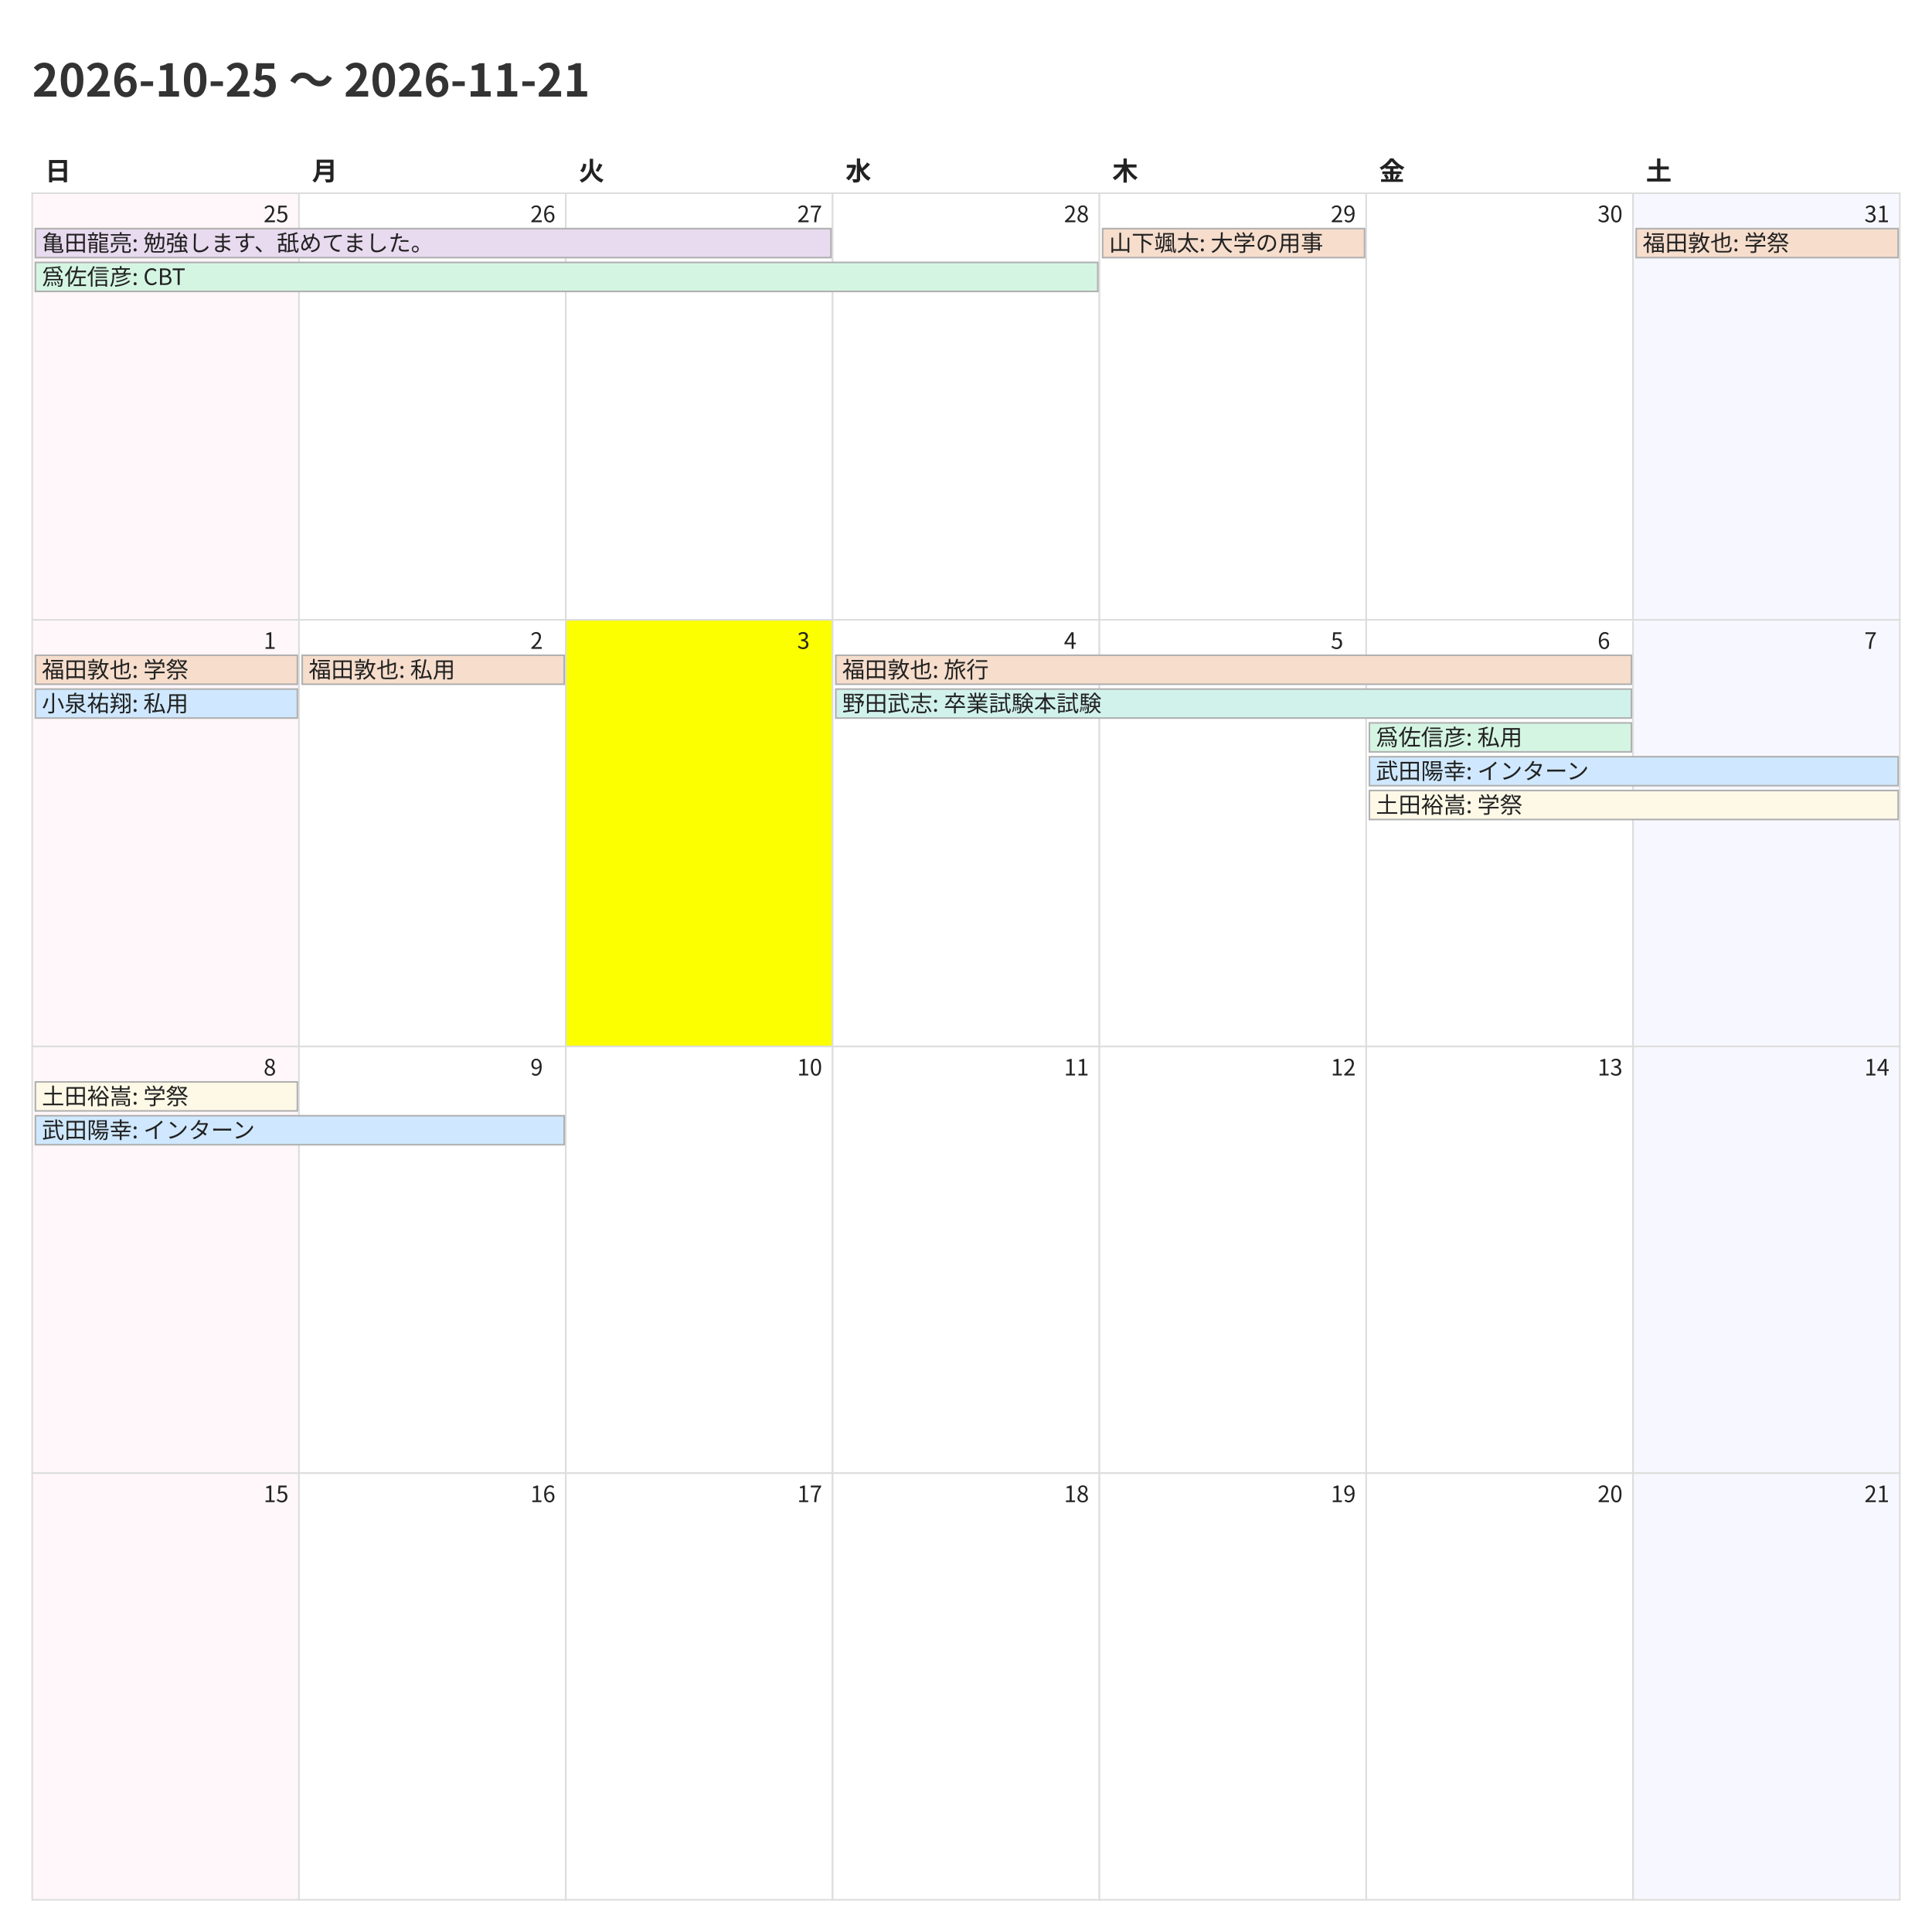
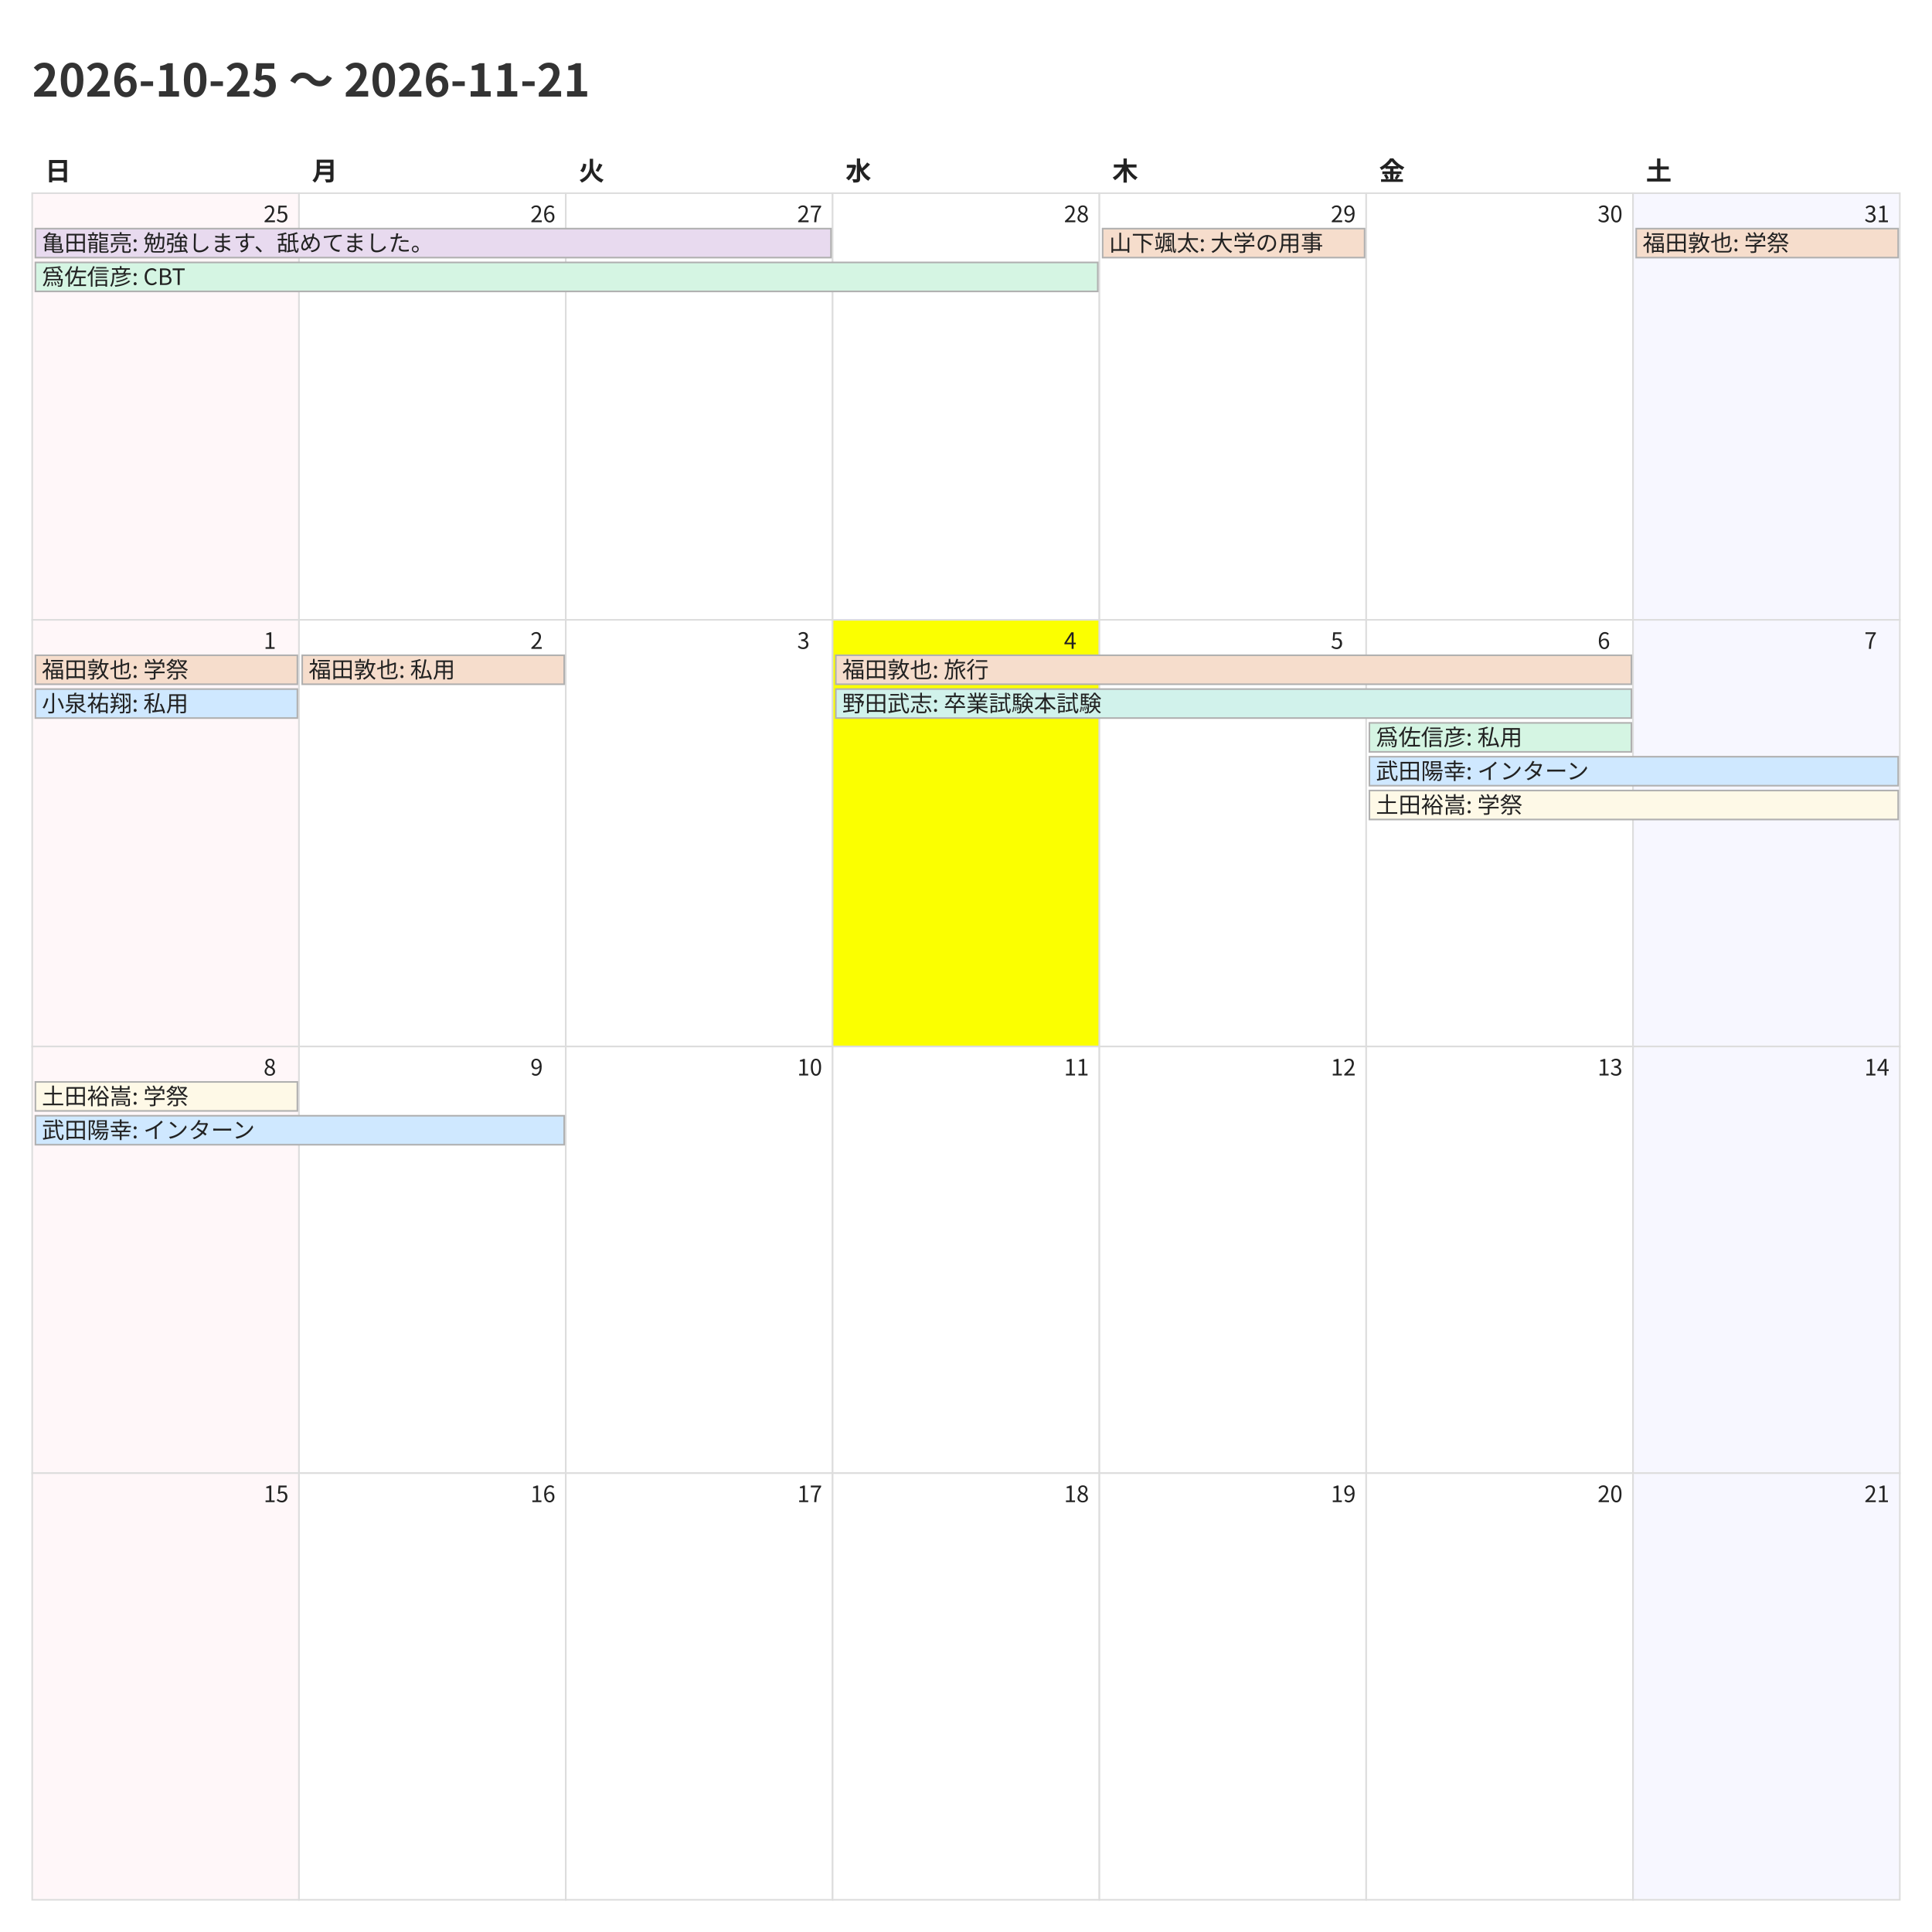
<svg xmlns="http://www.w3.org/2000/svg" width="1200" height="1200">
  <style>
    @charset "UTF-8";
    .title {
      font-family: "Noto Sans CJK JP","Noto Sans JP","IPAexGothic",
                   "Yu Gothic","Hiragino Kaku Gothic ProN",sans-serif;
      font-size: 28px; font-weight: 700; fill: #333;
    }
    .weekday, .day-number, .event {
      font-family: "Noto Sans CJK JP","Noto Sans JP","IPAexGothic",
                   "Yu Gothic","Hiragino Kaku Gothic ProN",sans-serif;
      fill: #222;
    }
    .weekday { font-size: 16px; font-weight: 600; }
    .day-number { font-size: 14px; }
    .event { font-size: 14px; }
    .cell { fill: #fff; stroke: #ddd; }
  </style>
  <rect x="0" y="0" width="1200" height="1200" fill="#fff" />
  <text class="title" x="20" y="60">2026-10-25 〜 2026-11-21</text>
  <text class="weekday" x="28.0" y="112">日</text>
  <text class="weekday" x="193.714" y="112">月</text>
  <text class="weekday" x="359.429" y="112">火</text>
  <text class="weekday" x="525.143" y="112">水</text>
  <text class="weekday" x="690.857" y="112">木</text>
  <text class="weekday" x="856.571" y="112">金</text>
  <text class="weekday" x="1022.286" y="112">土</text>
  <rect x="20.0" y="120.0" width="165.714" height="265.0" fill="#fff7f9" stroke="#ddd" />
  <text class="day-number" x="163.714" y="138.0">25</text>
  <rect x="185.714" y="120.0" width="165.714" height="265.0" fill="#ffffff" stroke="#ddd" />
  <text class="day-number" x="329.429" y="138.0">26</text>
  <rect x="351.429" y="120.0" width="165.714" height="265.0" fill="#ffffff" stroke="#ddd" />
  <text class="day-number" x="495.143" y="138.0">27</text>
  <rect x="517.143" y="120.0" width="165.714" height="265.0" fill="#ffffff" stroke="#ddd" />
  <text class="day-number" x="660.857" y="138.0">28</text>
  <rect x="682.857" y="120.0" width="165.714" height="265.0" fill="#ffffff" stroke="#ddd" />
  <text class="day-number" x="826.571" y="138.0">29</text>
  <rect x="848.571" y="120.0" width="165.714" height="265.0" fill="#ffffff" stroke="#ddd" />
  <text class="day-number" x="992.286" y="138.0">30</text>
  <rect x="1014.286" y="120.0" width="165.714" height="265.0" fill="#f7f7ff" stroke="#ddd" />
  <text class="day-number" x="1158.0" y="138.0">31</text>
  <rect x="20.0" y="385.0" width="165.714" height="265.0" fill="#fff7f9" stroke="#ddd" />
  <text class="day-number" x="163.714" y="403.0">1</text>
  <rect x="185.714" y="385.0" width="165.714" height="265.0" fill="#ffffff" stroke="#ddd" />
  <text class="day-number" x="329.429" y="403.0">2</text>
-   <rect x="351.429" y="385.0" width="165.714" height="265.0" fill="#fbff00" stroke="#ddd" />
+   <rect x="351.429" y="385.0" width="165.714" height="265.0" fill="#ffffff" stroke="#ddd" />
  <text class="day-number" x="495.143" y="403.0">3</text>
-   <rect x="517.143" y="385.0" width="165.714" height="265.0" fill="#ffffff" stroke="#ddd" />
+   <rect x="517.143" y="385.0" width="165.714" height="265.0" fill="#fbff00" stroke="#ddd" />
  <text class="day-number" x="660.857" y="403.0">4</text>
  <rect x="682.857" y="385.0" width="165.714" height="265.0" fill="#ffffff" stroke="#ddd" />
  <text class="day-number" x="826.571" y="403.0">5</text>
  <rect x="848.571" y="385.0" width="165.714" height="265.0" fill="#ffffff" stroke="#ddd" />
  <text class="day-number" x="992.286" y="403.0">6</text>
  <rect x="1014.286" y="385.0" width="165.714" height="265.0" fill="#f7f7ff" stroke="#ddd" />
  <text class="day-number" x="1158.0" y="403.0">7</text>
  <rect x="20.0" y="650.0" width="165.714" height="265.0" fill="#fff7f9" stroke="#ddd" />
  <text class="day-number" x="163.714" y="668.0">8</text>
  <rect x="185.714" y="650.0" width="165.714" height="265.0" fill="#ffffff" stroke="#ddd" />
  <text class="day-number" x="329.429" y="668.0">9</text>
  <rect x="351.429" y="650.0" width="165.714" height="265.0" fill="#ffffff" stroke="#ddd" />
  <text class="day-number" x="495.143" y="668.0">10</text>
  <rect x="517.143" y="650.0" width="165.714" height="265.0" fill="#ffffff" stroke="#ddd" />
  <text class="day-number" x="660.857" y="668.0">11</text>
  <rect x="682.857" y="650.0" width="165.714" height="265.0" fill="#ffffff" stroke="#ddd" />
  <text class="day-number" x="826.571" y="668.0">12</text>
  <rect x="848.571" y="650.0" width="165.714" height="265.0" fill="#ffffff" stroke="#ddd" />
  <text class="day-number" x="992.286" y="668.0">13</text>
  <rect x="1014.286" y="650.0" width="165.714" height="265.0" fill="#f7f7ff" stroke="#ddd" />
  <text class="day-number" x="1158.0" y="668.0">14</text>
  <rect x="20.0" y="915.0" width="165.714" height="265.0" fill="#fff7f9" stroke="#ddd" />
  <text class="day-number" x="163.714" y="933.0">15</text>
  <rect x="185.714" y="915.0" width="165.714" height="265.0" fill="#ffffff" stroke="#ddd" />
  <text class="day-number" x="329.429" y="933.0">16</text>
  <rect x="351.429" y="915.0" width="165.714" height="265.0" fill="#ffffff" stroke="#ddd" />
  <text class="day-number" x="495.143" y="933.0">17</text>
  <rect x="517.143" y="915.0" width="165.714" height="265.0" fill="#ffffff" stroke="#ddd" />
  <text class="day-number" x="660.857" y="933.0">18</text>
  <rect x="682.857" y="915.0" width="165.714" height="265.0" fill="#ffffff" stroke="#ddd" />
  <text class="day-number" x="826.571" y="933.0">19</text>
  <rect x="848.571" y="915.0" width="165.714" height="265.0" fill="#ffffff" stroke="#ddd" />
  <text class="day-number" x="992.286" y="933.0">20</text>
  <rect x="1014.286" y="915.0" width="165.714" height="265.0" fill="#f7f7ff" stroke="#ddd" />
  <text class="day-number" x="1158.0" y="933.0">21</text>
  <rect x="22.0" y="142.0" width="494.143" height="18" fill="#e8daef" stroke="#b0b0b0" />
  <text class="event" x="26.0" y="156.0">亀田龍亮: 勉強します、舐めてました。</text>
  <rect x="22.0" y="163.0" width="659.857" height="18" fill="#d5f5e3" stroke="#b0b0b0" />
  <text class="event" x="26.0" y="177.0">爲佐信彦: CBT</text>
  <rect x="684.857" y="142.0" width="162.714" height="18" fill="#f6ddcc" stroke="#b0b0b0" />
  <text class="event" x="688.857" y="156.0">山下颯太: 大学の用事</text>
  <rect x="1016.286" y="142.0" width="162.714" height="18" fill="#f6ddcc" stroke="#b0b0b0" />
  <text class="event" x="1020.286" y="156.0">福田敦也: 学祭</text>
  <rect x="22.0" y="407.0" width="162.714" height="18" fill="#f6ddcc" stroke="#b0b0b0" />
  <text class="event" x="26.0" y="421.0">福田敦也: 学祭</text>
  <rect x="22.0" y="428.0" width="162.714" height="18" fill="#cfe8ff" stroke="#b0b0b0" />
  <text class="event" x="26.0" y="442.0">小泉祐翔: 私用</text>
  <rect x="187.714" y="407.0" width="162.714" height="18" fill="#f6ddcc" stroke="#b0b0b0" />
  <text class="event" x="191.714" y="421.0">福田敦也: 私用</text>
  <rect x="519.143" y="407.0" width="494.143" height="18" fill="#f6ddcc" stroke="#b0b0b0" />
  <text class="event" x="523.143" y="421.0">福田敦也: 旅行</text>
  <rect x="519.143" y="428.0" width="494.143" height="18" fill="#d1f2eb" stroke="#b0b0b0" />
  <text class="event" x="523.143" y="442.0">野田武志: 卒業試験本試験</text>
  <rect x="850.571" y="449.0" width="162.714" height="18" fill="#d5f5e3" stroke="#b0b0b0" />
  <text class="event" x="854.571" y="463.0">爲佐信彦: 私用</text>
  <rect x="850.571" y="470.0" width="328.429" height="18" fill="#cfe8ff" stroke="#b0b0b0" />
  <text class="event" x="854.571" y="484.0">武田陽幸: インターン</text>
  <rect x="850.571" y="491.0" width="328.429" height="18" fill="#fef9e7" stroke="#b0b0b0" />
  <text class="event" x="854.571" y="505.0">土田裕嵩: 学祭</text>
  <rect x="22.0" y="672.0" width="162.714" height="18" fill="#fef9e7" stroke="#b0b0b0" />
  <text class="event" x="26.0" y="686.0">土田裕嵩: 学祭</text>
  <rect x="22.0" y="693.0" width="328.429" height="18" fill="#cfe8ff" stroke="#b0b0b0" />
  <text class="event" x="26.0" y="707.0">武田陽幸: インターン</text>
</svg>
